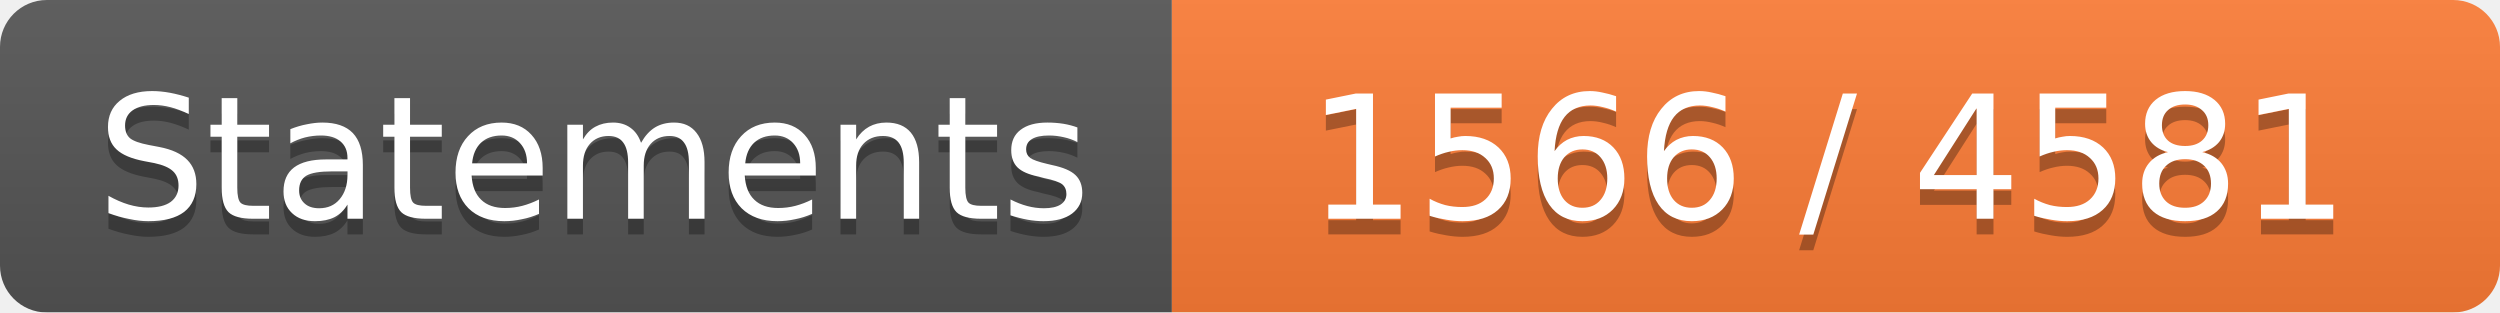
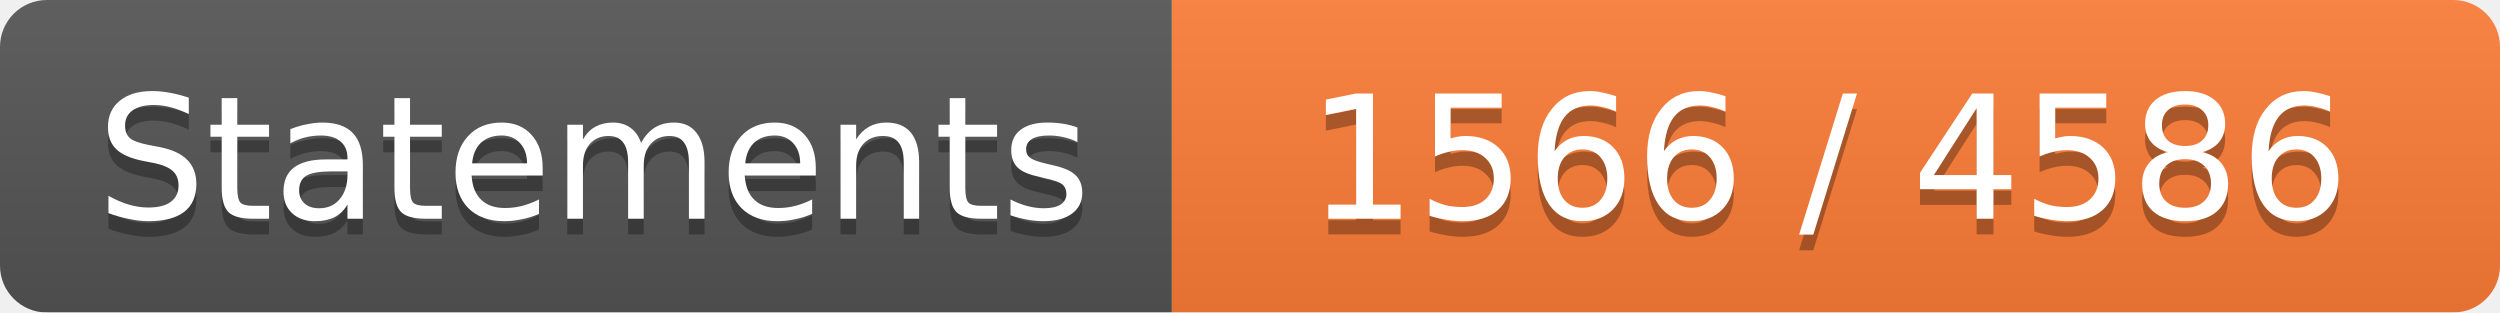
<svg xmlns="http://www.w3.org/2000/svg" width="160" height="20">
  <linearGradient id="b" x2="0" y2="100%">
    <stop offset="0" stop-color="#bbb" stop-opacity=".1" />
    <stop offset="1" stop-opacity=".1" />
  </linearGradient>
  <mask id="a">
    <rect width="160" height="20" rx="3" fill="#fff" />
  </mask>
  <g mask="url(#a)">
    <path fill="#555" d="M0 0h75v20H0z" />
    <path fill="#FE7D37" d="M75 0h85v20H75z" />
    <path fill="url(#b)" d="M0 0h160v20H0z" />
  </g>
  <g fill="#fff" text-anchor="middle" font-family="DejaVu Sans,Verdana,Geneva,sans-serif" font-size="11">
    <text x="38" y="15" fill="#010101" fill-opacity=".3">Statements</text>
    <text x="38" y="14">Statements</text>
-     <text x="117" y="15" fill="#010101" fill-opacity=".3">1566 / 4581</text>
-     <text x="117" y="14">1566 / 4581</text>
+     <text x="117" y="15" fill="#010101" fill-opacity=".3">1566 / 4586</text>
+     <text x="117" y="14">1566 / 4586</text>
  </g>
</svg>
